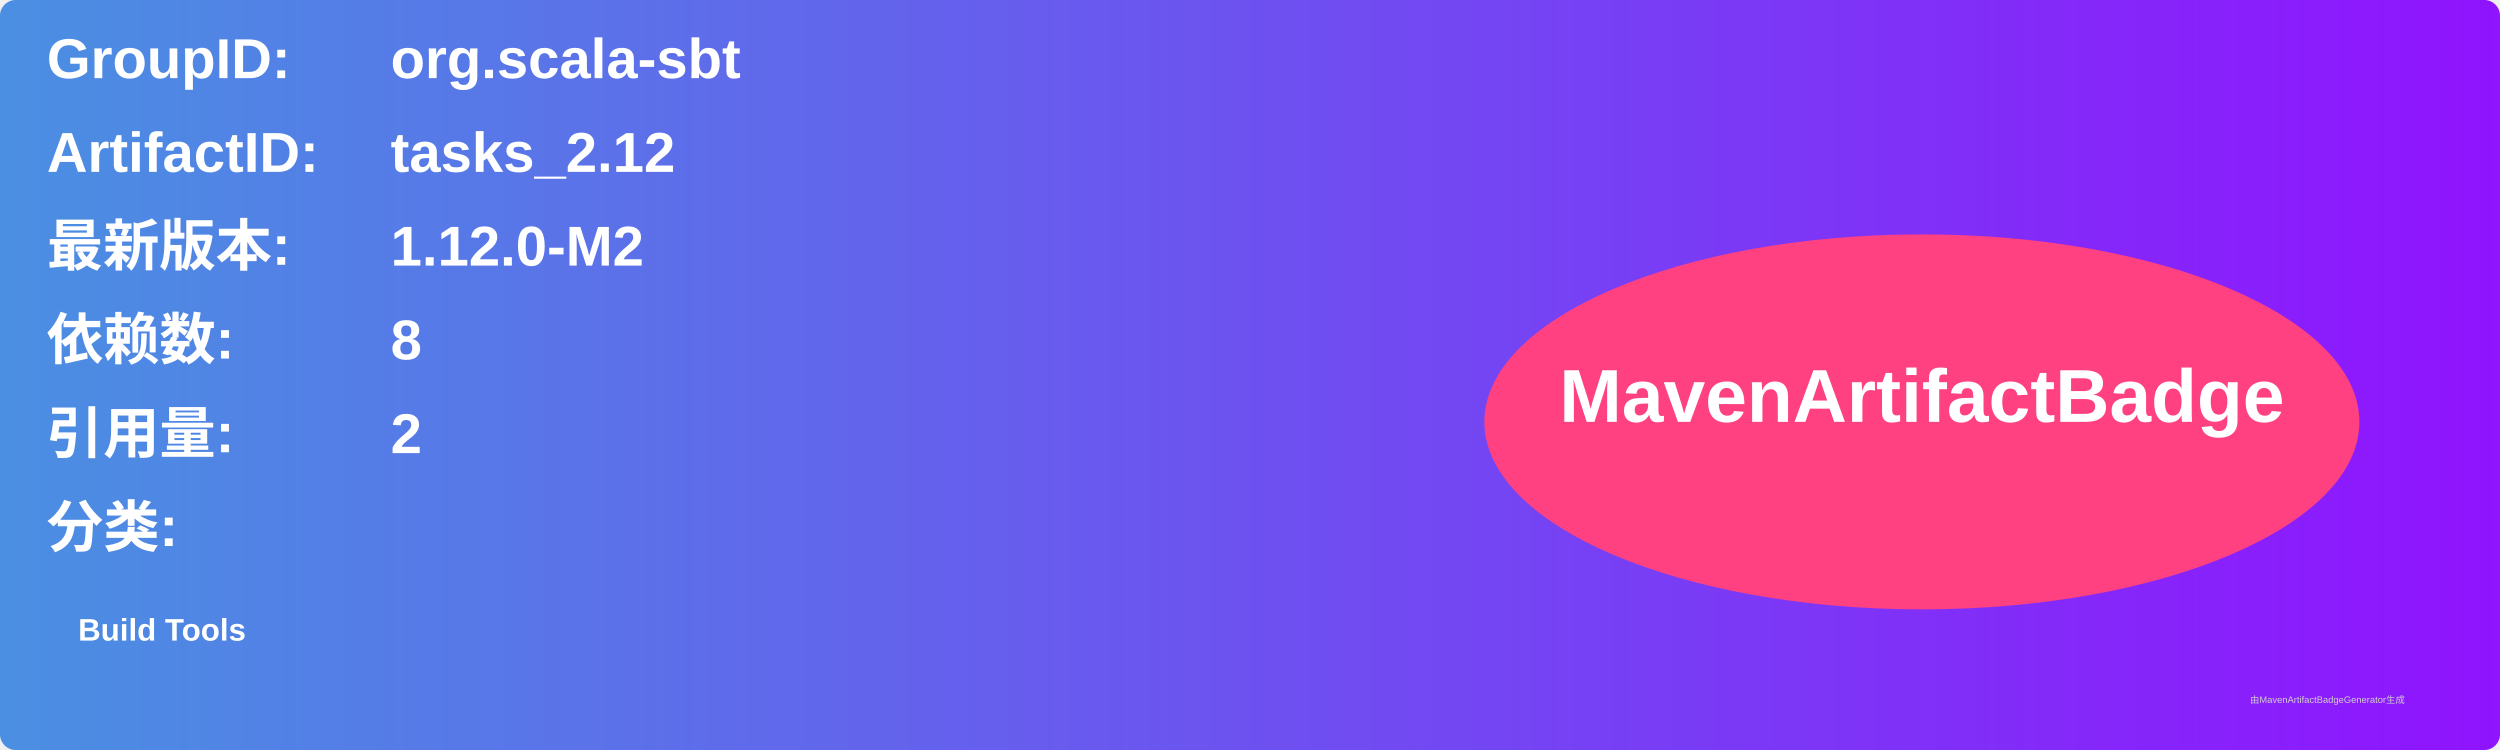
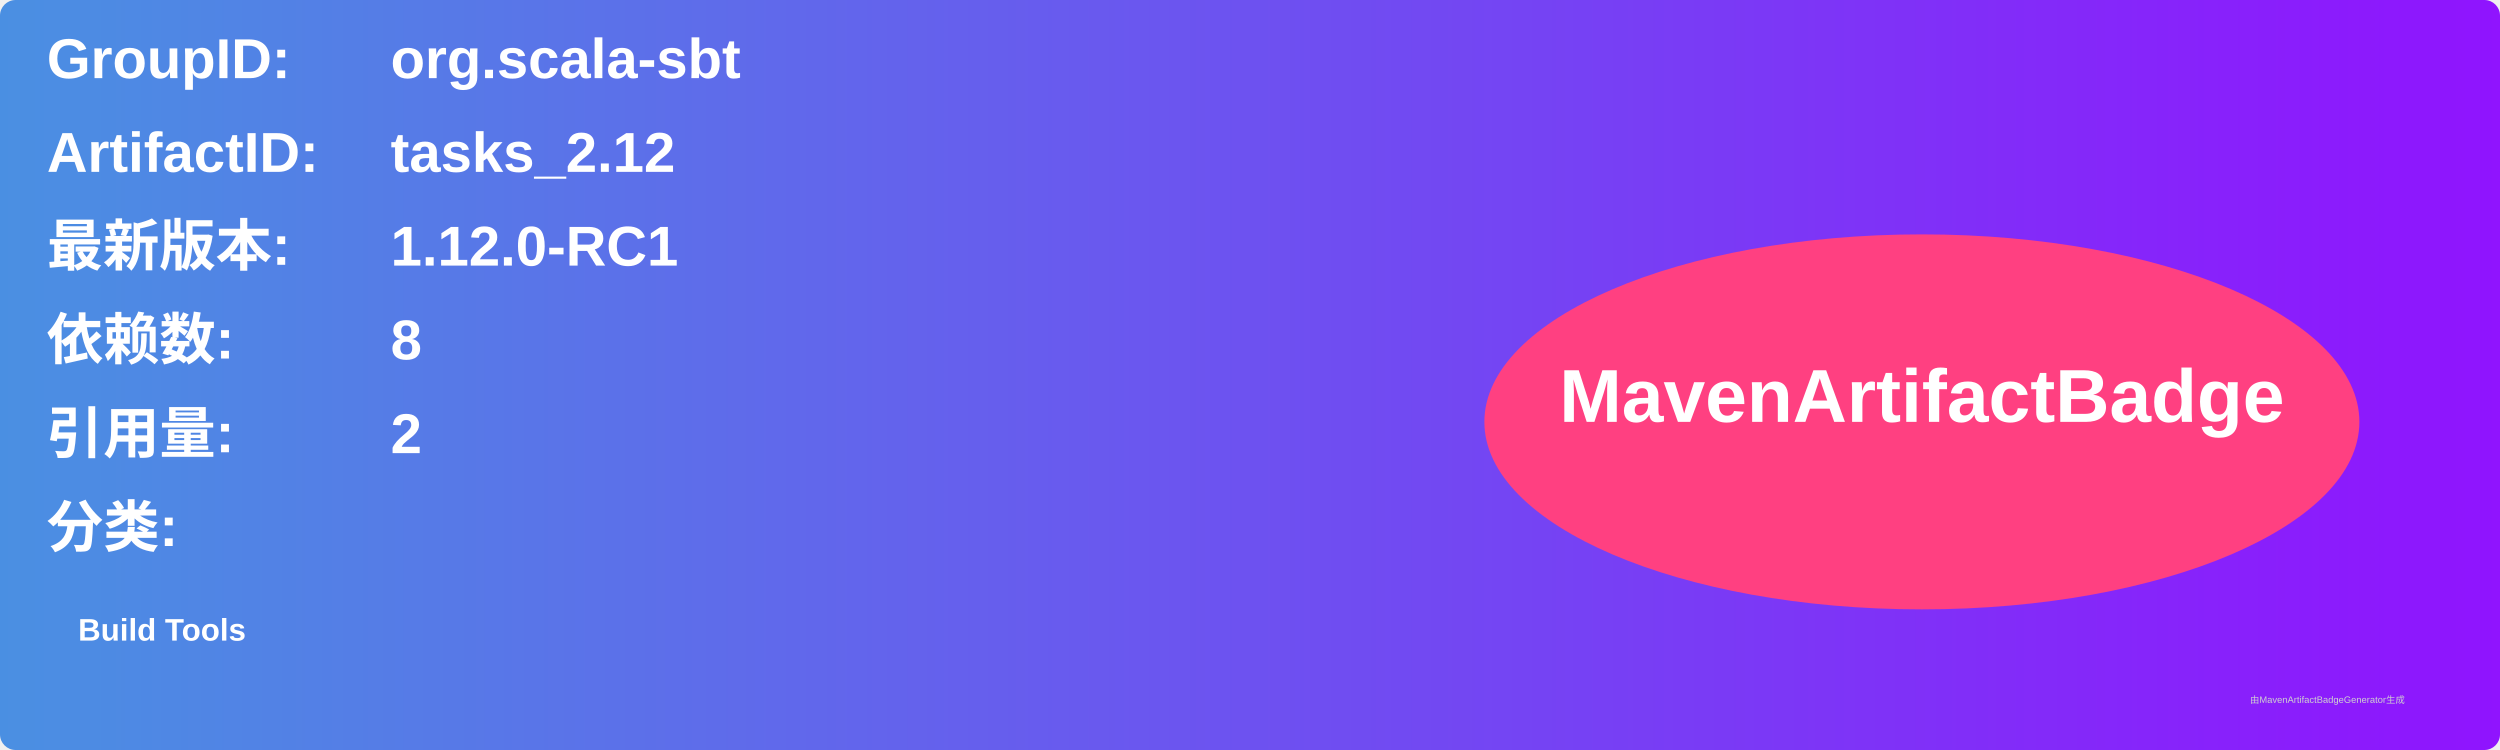
<svg xmlns="http://www.w3.org/2000/svg" width="800" height="240" viewBox="0 0 800 240">
  <linearGradient id="grad" x1="0%" y1="0%" x2="100%" y2="0%">
    <stop offset="0%" stop-color="#4a90e2" />
    <stop offset="100%" stop-color="#9013fe" />
  </linearGradient>
  <rect width="100%" height="100%" rx="5" ry="5" fill="url(#grad)" />
  <g transform="translate(15, 15)">
    <text x="0" y="10" font-family="Arial" font-size="18" fill="white" font-weight="bold" width="260">GroupID:</text>
    <text x="110" y="10" font-family="Arial" font-size="18" fill="white" font-weight="bold" width="460">org.scala-sbt</text>
    <text x="0" y="40" font-family="Arial" font-size="18" fill="white" font-weight="bold" width="260">ArtifactID:</text>
    <text x="110" y="40" font-family="Arial" font-size="18" fill="white" font-weight="bold" width="460">tasks_2.12</text>
    <text x="0" y="70" font-family="Arial" font-size="18" fill="white" font-weight="bold">最新版本:</text>
    <text x="110" y="70" font-family="Arial" font-size="18" fill="white" font-weight="bold">
-       <tspan font-weight="bold">1.12.0-M2</tspan>
+       <tspan font-weight="bold">1.12.0-RC1</tspan>
    </text>
    <text x="0" y="100" font-family="Arial" font-size="18" fill="white" font-weight="bold">依赖数: </text>
    <text x="110" y="100" font-family="Arial" font-size="18" fill="white">
      <tspan font-weight="bold">8</tspan>
    </text>
    <text x="0" y="130" font-family="Arial" font-size="18" fill="white" font-weight="bold">引用量: </text>
    <text x="110" y="130" font-family="Arial" font-size="18" fill="white">
      <tspan font-weight="bold">2</tspan>
    </text>
    <text x="0" y="160" font-family="Arial" font-size="18" fill="white" font-weight="bold">分类:</text>
    <text x="10" y="190" font-family="Arial" font-size="10" fill="white">
      <tspan font-weight="bold">Build Tools</tspan>
    </text>
    <ellipse cx="600" cy="120" rx="140" ry="60" fill="#ff4081" />
    <text x="600" y="120" text-anchor="middle" font-family="Arial" font-size="24" fill="white" font-weight="bold">MavenArtifactBadge</text>
  </g>
  <text x="720" y="225" font-family="Arial" font-size="3" fill="#d0d0d0">由MavenArtifactBadgeGenerator生成</text>
</svg>
